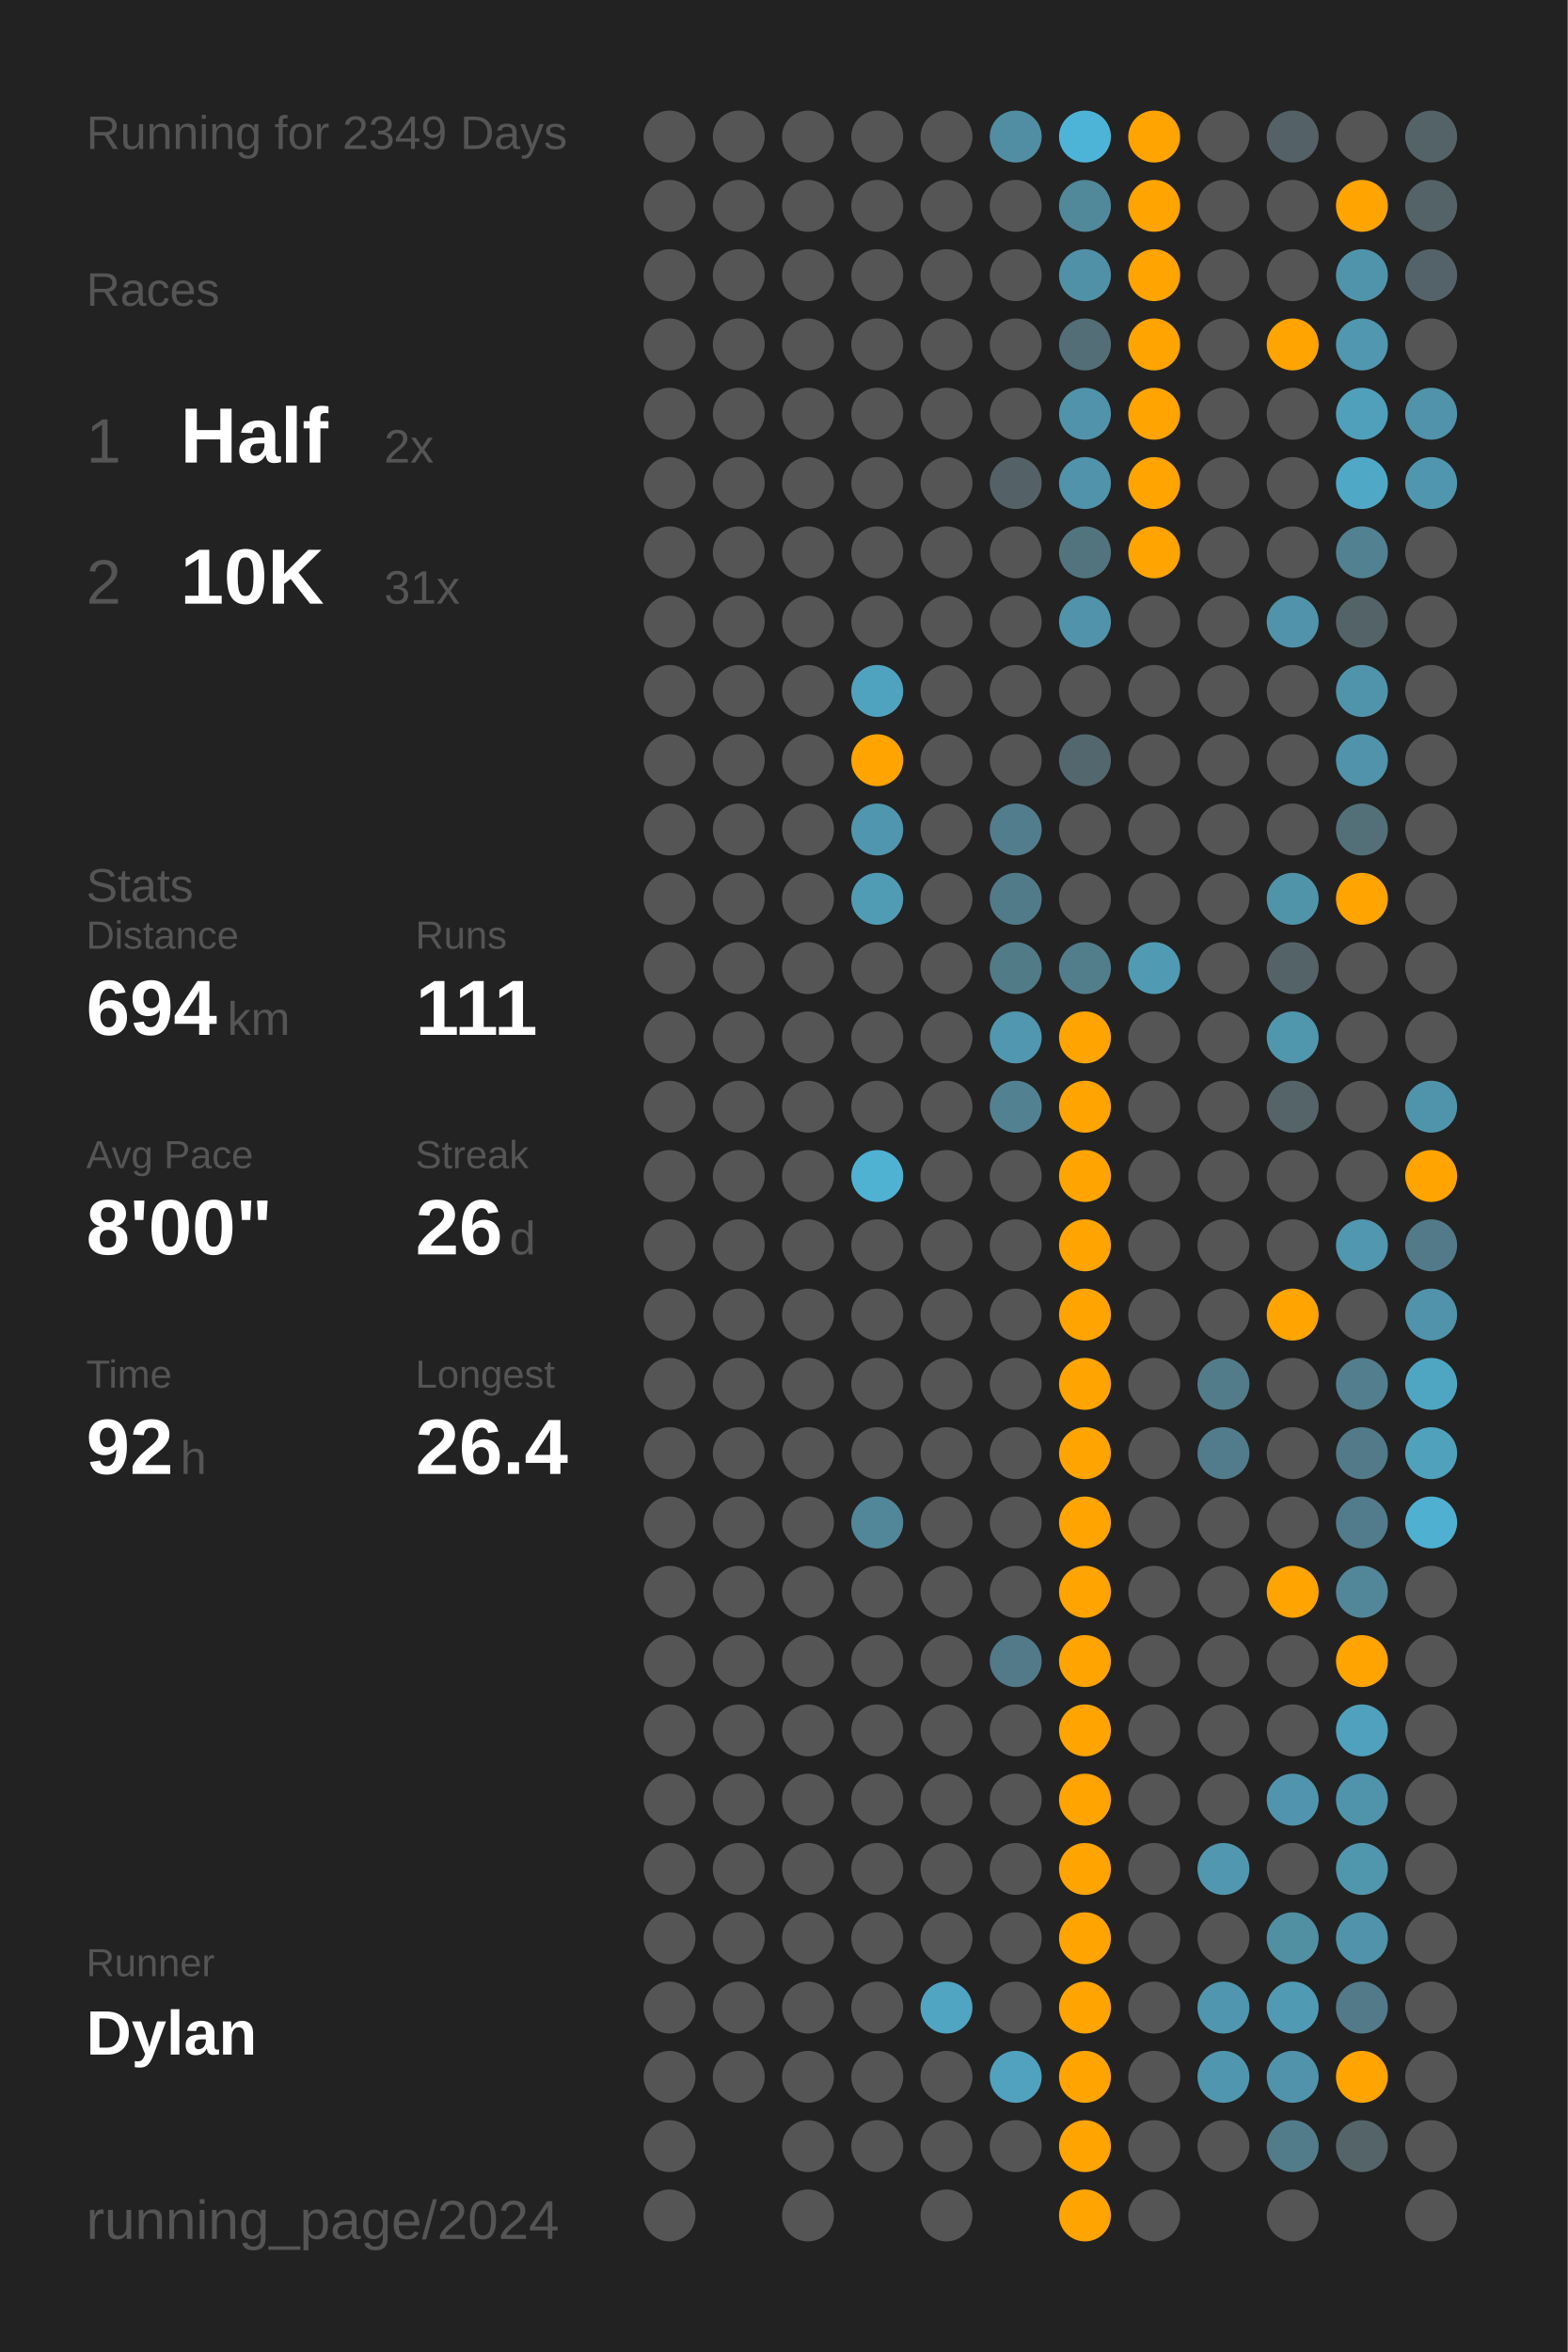
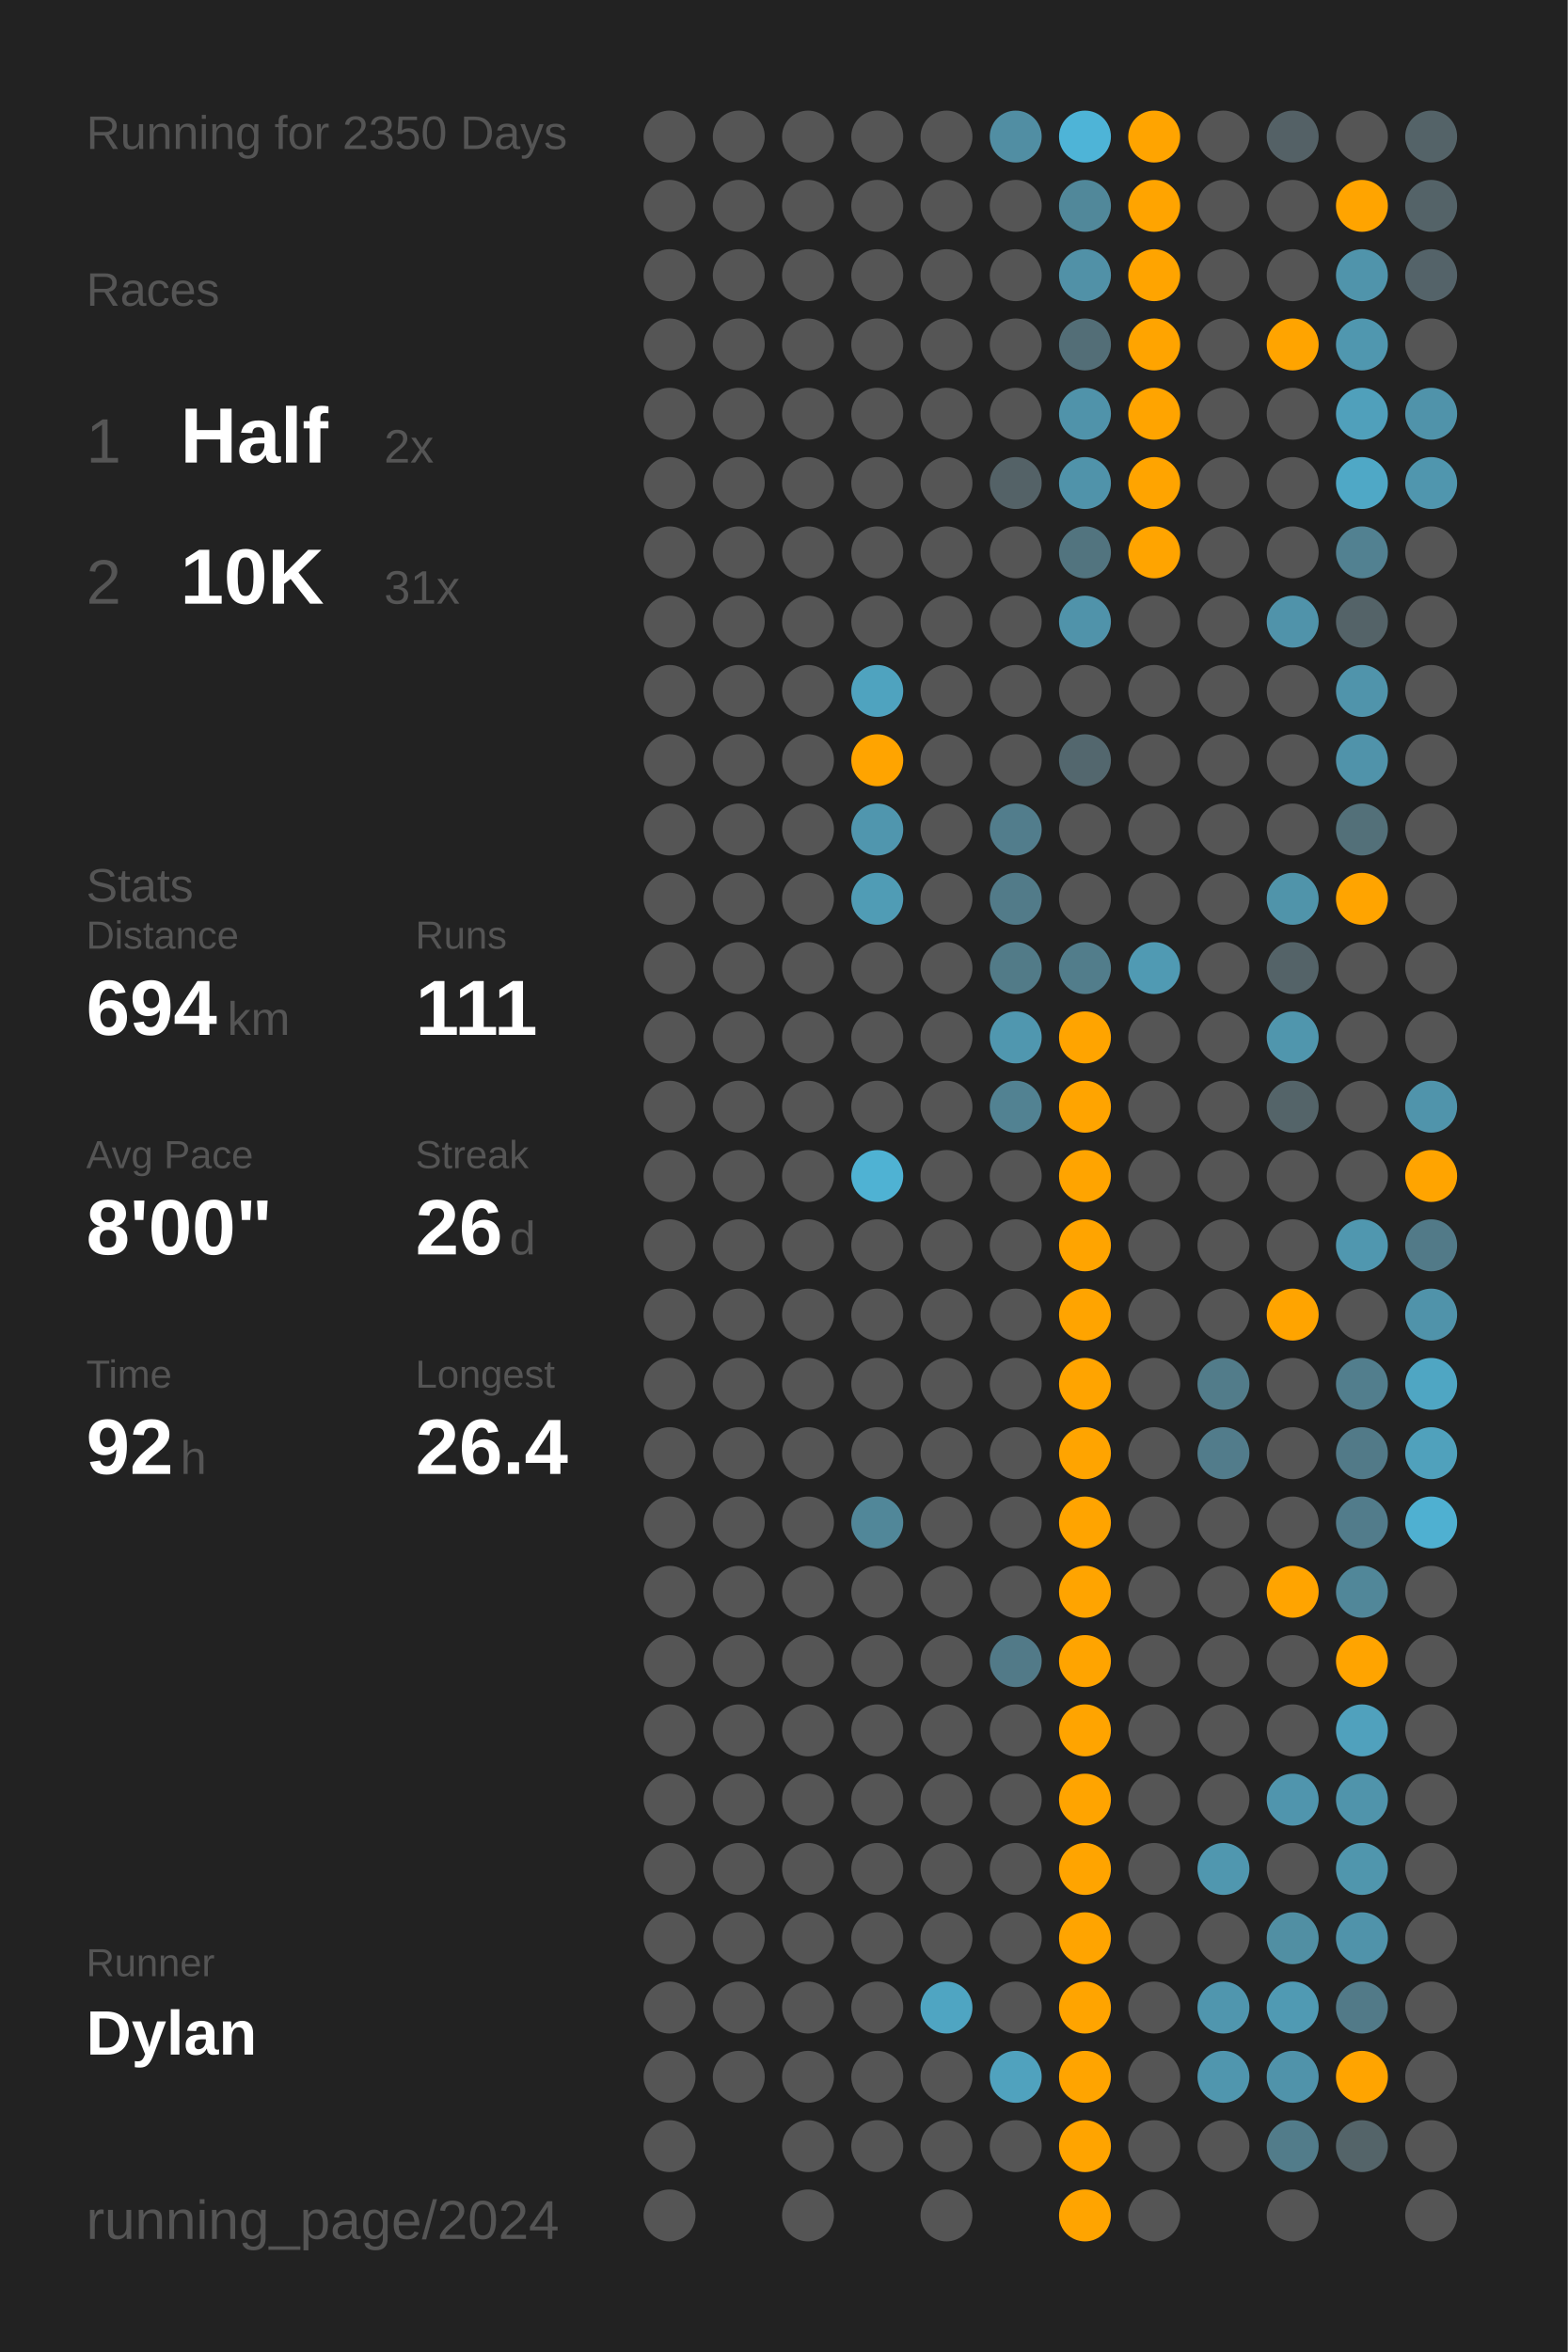
<svg xmlns="http://www.w3.org/2000/svg" baseProfile="full" height="300mm" version="1.1" viewBox="0,0,200,300" width="200mm">
  <defs />
  <rect fill="#222222" height="300" width="200" x="0" y="0" />
-   <text fill="#555555" style="font-size:6px; font-family:Arial;" x="11" y="19">Running for 2349 Days</text>
+   <text fill="#555555" style="font-size:6px; font-family:Arial;" x="11" y="19">Running for 2350 Days</text>
  <text fill="#555555" style="font-size:6px; font-family:Arial;" x="11" y="39">Races</text>
  <text fill="#555555" style="font-size:8px; font-family:Arial;" x="11" y="59">1</text>
  <text fill="#FFFFFF" style="font-size:10px; font-family:Arial; font-weight:bold;" x="23" y="59">Half</text>
  <text fill="#555555" style="font-size:6px; font-family:Arial;" x="49" y="59">2x</text>
  <text fill="#555555" style="font-size:8px; font-family:Arial;" x="11" y="77">2</text>
  <text fill="#FFFFFF" style="font-size:10px; font-family:Arial; font-weight:bold;" x="23" y="77">10K</text>
  <text fill="#555555" style="font-size:6px; font-family:Arial;" x="49" y="77">31x</text>
  <text fill="#555555" style="font-size:6px; font-family:Arial;" x="11" y="115">Stats</text>
  <text fill="#555555" style="font-size:5px; font-family:Arial;" x="11" y="121">Distance</text>
  <text fill="#FFFFFF" style="font-size:10px; font-family:Arial; font-weight:bold;" x="11" y="132">694</text>
  <text fill="#555555" style="font-size:6px; font-family:Arial;" x="29" y="132">km</text>
  <text fill="#555555" style="font-size:5px; font-family:Arial;" x="53" y="121">Runs</text>
  <text fill="#FFFFFF" style="font-size:10px; font-family:Arial; font-weight:bold;" x="53" y="132">111</text>
  <text fill="#555555" style="font-size:5px; font-family:Arial;" x="11" y="149">Avg Pace</text>
  <text fill="#FFFFFF" style="font-size:10px; font-family:Arial; font-weight:bold;" x="11" y="160">8'00"</text>
  <text fill="#555555" style="font-size:5px; font-family:Arial;" x="53" y="149">Streak</text>
  <text fill="#FFFFFF" style="font-size:10px; font-family:Arial; font-weight:bold;" x="53" y="160">26</text>
  <text fill="#555555" style="font-size:6px; font-family:Arial;" x="65" y="160">d</text>
  <text fill="#555555" style="font-size:5px; font-family:Arial;" x="11" y="177">Time</text>
  <text fill="#FFFFFF" style="font-size:10px; font-family:Arial; font-weight:bold;" x="11" y="188">92</text>
  <text fill="#555555" style="font-size:6px; font-family:Arial;" x="23" y="188">h</text>
  <text fill="#555555" style="font-size:5px; font-family:Arial;" x="53" y="177">Longest</text>
  <text fill="#FFFFFF" style="font-size:10px; font-family:Arial; font-weight:bold;" x="53" y="188">26.4</text>
  <text fill="#555555" style="font-size:5px; font-family:Arial;" x="11" y="252.065">Runner</text>
  <text fill="#FFFFFF" style="font-size:8px; font-family:Arial; font-weight:bold;" x="11" y="262.065">Dylan</text>
  <text fill="#555555" style="font-size:7px; font-family:Arial;" x="11" y="285.581">running_page/2024</text>
  <circle cx="85.417" cy="17.419" fill="#555555" r="3.312" />
  <circle cx="85.417" cy="26.258" fill="#555555" r="3.312" />
  <circle cx="85.417" cy="35.097" fill="#555555" r="3.312" />
  <circle cx="85.417" cy="43.935" fill="#555555" r="3.312" />
  <circle cx="85.417" cy="52.774" fill="#555555" r="3.312" />
  <circle cx="85.417" cy="61.613" fill="#555555" r="3.312" />
  <circle cx="85.417" cy="70.452" fill="#555555" r="3.312" />
  <circle cx="85.417" cy="79.29" fill="#555555" r="3.312" />
  <circle cx="85.417" cy="88.129" fill="#555555" r="3.312" />
  <circle cx="85.417" cy="96.968" fill="#555555" r="3.312" />
  <circle cx="85.417" cy="105.806" fill="#555555" r="3.312" />
  <circle cx="85.417" cy="114.645" fill="#555555" r="3.312" />
  <circle cx="85.417" cy="123.484" fill="#555555" r="3.312" />
  <circle cx="85.417" cy="132.323" fill="#555555" r="3.312" />
  <circle cx="85.417" cy="141.161" fill="#555555" r="3.312" />
  <circle cx="85.417" cy="150" fill="#555555" r="3.312" />
  <circle cx="85.417" cy="158.839" fill="#555555" r="3.312" />
  <circle cx="85.417" cy="167.677" fill="#555555" r="3.312" />
  <circle cx="85.417" cy="176.516" fill="#555555" r="3.312" />
  <circle cx="85.417" cy="185.355" fill="#555555" r="3.312" />
  <circle cx="85.417" cy="194.194" fill="#555555" r="3.312" />
  <circle cx="85.417" cy="203.032" fill="#555555" r="3.312" />
  <circle cx="85.417" cy="211.871" fill="#555555" r="3.312" />
  <circle cx="85.417" cy="220.71" fill="#555555" r="3.312" />
  <circle cx="85.417" cy="229.548" fill="#555555" r="3.312" />
  <circle cx="85.417" cy="238.387" fill="#555555" r="3.312" />
  <circle cx="85.417" cy="247.226" fill="#555555" r="3.312" />
  <circle cx="85.417" cy="256.065" fill="#555555" r="3.312" />
  <circle cx="85.417" cy="264.903" fill="#555555" r="3.312" />
  <circle cx="85.417" cy="273.742" fill="#555555" r="3.312" />
  <circle cx="85.417" cy="282.581" fill="#555555" r="3.312" />
  <circle cx="94.25" cy="17.419" fill="#555555" r="3.312" />
  <circle cx="94.25" cy="26.258" fill="#555555" r="3.312" />
  <circle cx="94.25" cy="35.097" fill="#555555" r="3.312" />
  <circle cx="94.25" cy="43.935" fill="#555555" r="3.312" />
  <circle cx="94.25" cy="52.774" fill="#555555" r="3.312" />
  <circle cx="94.25" cy="61.613" fill="#555555" r="3.312" />
  <circle cx="94.25" cy="70.452" fill="#555555" r="3.312" />
  <circle cx="94.25" cy="79.29" fill="#555555" r="3.312" />
  <circle cx="94.25" cy="88.129" fill="#555555" r="3.312" />
  <circle cx="94.25" cy="96.968" fill="#555555" r="3.312" />
  <circle cx="94.25" cy="105.806" fill="#555555" r="3.312" />
  <circle cx="94.25" cy="114.645" fill="#555555" r="3.312" />
  <circle cx="94.25" cy="123.484" fill="#555555" r="3.312" />
  <circle cx="94.25" cy="132.323" fill="#555555" r="3.312" />
  <circle cx="94.25" cy="141.161" fill="#555555" r="3.312" />
  <circle cx="94.25" cy="150" fill="#555555" r="3.312" />
  <circle cx="94.25" cy="158.839" fill="#555555" r="3.312" />
  <circle cx="94.25" cy="167.677" fill="#555555" r="3.312" />
  <circle cx="94.25" cy="176.516" fill="#555555" r="3.312" />
  <circle cx="94.25" cy="185.355" fill="#555555" r="3.312" />
  <circle cx="94.25" cy="194.194" fill="#555555" r="3.312" />
  <circle cx="94.25" cy="203.032" fill="#555555" r="3.312" />
  <circle cx="94.25" cy="211.871" fill="#555555" r="3.312" />
  <circle cx="94.25" cy="220.71" fill="#555555" r="3.312" />
  <circle cx="94.25" cy="229.548" fill="#555555" r="3.312" />
  <circle cx="94.25" cy="238.387" fill="#555555" r="3.312" />
  <circle cx="94.25" cy="247.226" fill="#555555" r="3.312" />
  <circle cx="94.25" cy="256.065" fill="#555555" r="3.312" />
  <circle cx="94.25" cy="264.903" fill="#555555" r="3.312" />
  <circle cx="103.083" cy="17.419" fill="#555555" r="3.312" />
  <circle cx="103.083" cy="26.258" fill="#555555" r="3.312" />
  <circle cx="103.083" cy="35.097" fill="#555555" r="3.312" />
  <circle cx="103.083" cy="43.935" fill="#555555" r="3.312" />
  <circle cx="103.083" cy="52.774" fill="#555555" r="3.312" />
  <circle cx="103.083" cy="61.613" fill="#555555" r="3.312" />
  <circle cx="103.083" cy="70.452" fill="#555555" r="3.312" />
  <circle cx="103.083" cy="79.29" fill="#555555" r="3.312" />
  <circle cx="103.083" cy="88.129" fill="#555555" r="3.312" />
  <circle cx="103.083" cy="96.968" fill="#555555" r="3.312" />
  <circle cx="103.083" cy="105.806" fill="#555555" r="3.312" />
  <circle cx="103.083" cy="114.645" fill="#555555" r="3.312" />
  <circle cx="103.083" cy="123.484" fill="#555555" r="3.312" />
  <circle cx="103.083" cy="132.323" fill="#555555" r="3.312" />
  <circle cx="103.083" cy="141.161" fill="#555555" r="3.312" />
  <circle cx="103.083" cy="150" fill="#555555" r="3.312" />
  <circle cx="103.083" cy="158.839" fill="#555555" r="3.312" />
  <circle cx="103.083" cy="167.677" fill="#555555" r="3.312" />
  <circle cx="103.083" cy="176.516" fill="#555555" r="3.312" />
  <circle cx="103.083" cy="185.355" fill="#555555" r="3.312" />
  <circle cx="103.083" cy="194.194" fill="#555555" r="3.312" />
  <circle cx="103.083" cy="203.032" fill="#555555" r="3.312" />
  <circle cx="103.083" cy="211.871" fill="#555555" r="3.312" />
  <circle cx="103.083" cy="220.71" fill="#555555" r="3.312" />
  <circle cx="103.083" cy="229.548" fill="#555555" r="3.312" />
  <circle cx="103.083" cy="238.387" fill="#555555" r="3.312" />
  <circle cx="103.083" cy="247.226" fill="#555555" r="3.312" />
  <circle cx="103.083" cy="256.065" fill="#555555" r="3.312" />
  <circle cx="103.083" cy="264.903" fill="#555555" r="3.312" />
  <circle cx="103.083" cy="273.742" fill="#555555" r="3.312" />
  <circle cx="103.083" cy="282.581" fill="#555555" r="3.312" />
  <circle cx="111.917" cy="17.419" fill="#555555" r="3.312" />
  <circle cx="111.917" cy="26.258" fill="#555555" r="3.312" />
  <circle cx="111.917" cy="35.097" fill="#555555" r="3.312" />
  <circle cx="111.917" cy="43.935" fill="#555555" r="3.312" />
  <circle cx="111.917" cy="52.774" fill="#555555" r="3.312" />
  <circle cx="111.917" cy="61.613" fill="#555555" r="3.312" />
  <circle cx="111.917" cy="70.452" fill="#555555" r="3.312" />
  <circle cx="111.917" cy="79.29" fill="#555555" r="3.312" />
  <circle cx="111.917" cy="88.129" fill="#4fa3bf" r="3.312" />
  <circle cx="111.917" cy="96.968" fill="#ffa400" r="3.312" />
  <circle cx="111.917" cy="105.806" fill="#5096ae" r="3.312" />
  <circle cx="111.917" cy="114.645" fill="#509cb5" r="3.312" />
  <circle cx="111.917" cy="123.484" fill="#555555" r="3.312" />
  <circle cx="111.917" cy="132.323" fill="#555555" r="3.312" />
  <circle cx="111.917" cy="141.161" fill="#555555" r="3.312" />
  <circle cx="111.917" cy="150" fill="#4fb2d3" r="3.312" />
  <circle cx="111.917" cy="158.839" fill="#555555" r="3.312" />
  <circle cx="111.917" cy="167.677" fill="#555555" r="3.312" />
  <circle cx="111.917" cy="176.516" fill="#555555" r="3.312" />
  <circle cx="111.917" cy="185.355" fill="#555555" r="3.312" />
  <circle cx="111.917" cy="194.194" fill="#518799" r="3.312" />
  <circle cx="111.917" cy="203.032" fill="#555555" r="3.312" />
  <circle cx="111.917" cy="211.871" fill="#555555" r="3.312" />
  <circle cx="111.917" cy="220.71" fill="#555555" r="3.312" />
  <circle cx="111.917" cy="229.548" fill="#555555" r="3.312" />
  <circle cx="111.917" cy="238.387" fill="#555555" r="3.312" />
  <circle cx="111.917" cy="247.226" fill="#555555" r="3.312" />
  <circle cx="111.917" cy="256.065" fill="#555555" r="3.312" />
  <circle cx="111.917" cy="264.903" fill="#555555" r="3.312" />
  <circle cx="111.917" cy="273.742" fill="#555555" r="3.312" />
  <circle cx="120.75" cy="17.419" fill="#555555" r="3.312" />
  <circle cx="120.75" cy="26.258" fill="#555555" r="3.312" />
  <circle cx="120.75" cy="35.097" fill="#555555" r="3.312" />
  <circle cx="120.75" cy="43.935" fill="#555555" r="3.312" />
  <circle cx="120.75" cy="52.774" fill="#555555" r="3.312" />
  <circle cx="120.75" cy="61.613" fill="#555555" r="3.312" />
  <circle cx="120.75" cy="70.452" fill="#555555" r="3.312" />
  <circle cx="120.75" cy="79.29" fill="#555555" r="3.312" />
  <circle cx="120.75" cy="88.129" fill="#555555" r="3.312" />
  <circle cx="120.75" cy="96.968" fill="#555555" r="3.312" />
  <circle cx="120.75" cy="105.806" fill="#555555" r="3.312" />
  <circle cx="120.75" cy="114.645" fill="#555555" r="3.312" />
  <circle cx="120.75" cy="123.484" fill="#555555" r="3.312" />
  <circle cx="120.75" cy="132.323" fill="#555555" r="3.312" />
  <circle cx="120.75" cy="141.161" fill="#555555" r="3.312" />
  <circle cx="120.75" cy="150" fill="#555555" r="3.312" />
  <circle cx="120.75" cy="158.839" fill="#555555" r="3.312" />
  <circle cx="120.75" cy="167.677" fill="#555555" r="3.312" />
  <circle cx="120.75" cy="176.516" fill="#555555" r="3.312" />
  <circle cx="120.75" cy="185.355" fill="#555555" r="3.312" />
  <circle cx="120.75" cy="194.194" fill="#555555" r="3.312" />
  <circle cx="120.75" cy="203.032" fill="#555555" r="3.312" />
  <circle cx="120.75" cy="211.871" fill="#555555" r="3.312" />
  <circle cx="120.75" cy="220.71" fill="#555555" r="3.312" />
  <circle cx="120.75" cy="229.548" fill="#555555" r="3.312" />
  <circle cx="120.75" cy="238.387" fill="#555555" r="3.312" />
  <circle cx="120.75" cy="247.226" fill="#555555" r="3.312" />
  <circle cx="120.75" cy="256.065" fill="#4fa5c2" r="3.312" />
  <circle cx="120.75" cy="264.903" fill="#555555" r="3.312" />
  <circle cx="120.75" cy="273.742" fill="#555555" r="3.312" />
  <circle cx="120.75" cy="282.581" fill="#555555" r="3.312" />
  <circle cx="129.583" cy="17.419" fill="#518ea3" r="3.312" />
  <circle cx="129.583" cy="26.258" fill="#555555" r="3.312" />
  <circle cx="129.583" cy="35.097" fill="#555555" r="3.312" />
  <circle cx="129.583" cy="43.935" fill="#555555" r="3.312" />
  <circle cx="129.583" cy="52.774" fill="#555555" r="3.312" />
  <circle cx="129.583" cy="61.613" fill="#546267" r="3.312" />
  <circle cx="129.583" cy="70.452" fill="#555555" r="3.312" />
  <circle cx="129.583" cy="79.29" fill="#555555" r="3.312" />
  <circle cx="129.583" cy="88.129" fill="#555555" r="3.312" />
  <circle cx="129.583" cy="96.968" fill="#555555" r="3.312" />
  <circle cx="129.583" cy="105.806" fill="#527d8c" r="3.312" />
  <circle cx="129.583" cy="114.645" fill="#527b89" r="3.312" />
  <circle cx="129.583" cy="123.484" fill="#527b88" r="3.312" />
  <circle cx="129.583" cy="132.323" fill="#5097af" r="3.312" />
  <circle cx="129.583" cy="141.161" fill="#528292" r="3.312" />
  <circle cx="129.583" cy="150" fill="#555555" r="3.312" />
  <circle cx="129.583" cy="158.839" fill="#555555" r="3.312" />
  <circle cx="129.583" cy="167.677" fill="#555555" r="3.312" />
  <circle cx="129.583" cy="176.516" fill="#555555" r="3.312" />
  <circle cx="129.583" cy="185.355" fill="#555555" r="3.312" />
  <circle cx="129.583" cy="194.194" fill="#555555" r="3.312" />
  <circle cx="129.583" cy="203.032" fill="#555555" r="3.312" />
  <circle cx="129.583" cy="211.871" fill="#527a88" r="3.312" />
  <circle cx="129.583" cy="220.71" fill="#555555" r="3.312" />
  <circle cx="129.583" cy="229.548" fill="#555555" r="3.312" />
  <circle cx="129.583" cy="238.387" fill="#555555" r="3.312" />
  <circle cx="129.583" cy="247.226" fill="#555555" r="3.312" />
  <circle cx="129.583" cy="256.065" fill="#555555" r="3.312" />
  <circle cx="129.583" cy="264.903" fill="#50a2be" r="3.312" />
  <circle cx="129.583" cy="273.742" fill="#555555" r="3.312" />
  <circle cx="138.417" cy="17.419" fill="#4eb4d7" r="3.312" />
  <circle cx="138.417" cy="26.258" fill="#51889a" r="3.312" />
  <circle cx="138.417" cy="35.097" fill="#5191a7" r="3.312" />
  <circle cx="138.417" cy="43.935" fill="#536e77" r="3.312" />
  <circle cx="138.417" cy="52.774" fill="#5093aa" r="3.312" />
  <circle cx="138.417" cy="61.613" fill="#5093aa" r="3.312" />
  <circle cx="138.417" cy="70.452" fill="#52747f" r="3.312" />
  <circle cx="138.417" cy="79.29" fill="#5093aa" r="3.312" />
  <circle cx="138.417" cy="88.129" fill="#555555" r="3.312" />
  <circle cx="138.417" cy="96.968" fill="#53676e" r="3.312" />
  <circle cx="138.417" cy="105.806" fill="#555555" r="3.312" />
  <circle cx="138.417" cy="114.645" fill="#555555" r="3.312" />
  <circle cx="138.417" cy="123.484" fill="#527d8b" r="3.312" />
  <circle cx="138.417" cy="132.323" fill="#ffa400" r="3.312" />
  <circle cx="138.417" cy="141.161" fill="#ffa400" r="3.312" />
  <circle cx="138.417" cy="150" fill="#ffa400" r="3.312" />
  <circle cx="138.417" cy="158.839" fill="#ffa400" r="3.312" />
  <circle cx="138.417" cy="167.677" fill="#ffa400" r="3.312" />
  <circle cx="138.417" cy="176.516" fill="#ffa400" r="3.312" />
  <circle cx="138.417" cy="185.355" fill="#ffa400" r="3.312" />
  <circle cx="138.417" cy="194.194" fill="#ffa400" r="3.312" />
  <circle cx="138.417" cy="203.032" fill="#ffa400" r="3.312" />
  <circle cx="138.417" cy="211.871" fill="#ffa400" r="3.312" />
  <circle cx="138.417" cy="220.71" fill="#ffa400" r="3.312" />
  <circle cx="138.417" cy="229.548" fill="#ffa400" r="3.312" />
  <circle cx="138.417" cy="238.387" fill="#ffa400" r="3.312" />
  <circle cx="138.417" cy="247.226" fill="#ffa400" r="3.312" />
  <circle cx="138.417" cy="256.065" fill="#ffa400" r="3.312" />
  <circle cx="138.417" cy="264.903" fill="#ffa400" r="3.312" />
  <circle cx="138.417" cy="273.742" fill="#ffa400" r="3.312" />
  <circle cx="138.417" cy="282.581" fill="#ffa400" r="3.312" />
  <circle cx="147.25" cy="17.419" fill="#ffa400" r="3.312" />
  <circle cx="147.25" cy="26.258" fill="#ffa400" r="3.312" />
  <circle cx="147.25" cy="35.097" fill="#ffa400" r="3.312" />
  <circle cx="147.25" cy="43.935" fill="#ffa400" r="3.312" />
  <circle cx="147.25" cy="52.774" fill="#ffa400" r="3.312" />
  <circle cx="147.25" cy="61.613" fill="#ffa400" r="3.312" />
  <circle cx="147.25" cy="70.452" fill="#ffa400" r="3.312" />
  <circle cx="147.25" cy="79.29" fill="#555555" r="3.312" />
  <circle cx="147.25" cy="88.129" fill="#555555" r="3.312" />
  <circle cx="147.25" cy="96.968" fill="#555555" r="3.312" />
  <circle cx="147.25" cy="105.806" fill="#555555" r="3.312" />
  <circle cx="147.25" cy="114.645" fill="#555555" r="3.312" />
  <circle cx="147.25" cy="123.484" fill="#509ab3" r="3.312" />
  <circle cx="147.25" cy="132.323" fill="#555555" r="3.312" />
  <circle cx="147.25" cy="141.161" fill="#555555" r="3.312" />
  <circle cx="147.25" cy="150" fill="#555555" r="3.312" />
  <circle cx="147.25" cy="158.839" fill="#555555" r="3.312" />
  <circle cx="147.25" cy="167.677" fill="#555555" r="3.312" />
  <circle cx="147.25" cy="176.516" fill="#555555" r="3.312" />
  <circle cx="147.25" cy="185.355" fill="#555555" r="3.312" />
  <circle cx="147.25" cy="194.194" fill="#555555" r="3.312" />
  <circle cx="147.25" cy="203.032" fill="#555555" r="3.312" />
  <circle cx="147.25" cy="211.871" fill="#555555" r="3.312" />
  <circle cx="147.25" cy="220.71" fill="#555555" r="3.312" />
  <circle cx="147.25" cy="229.548" fill="#555555" r="3.312" />
  <circle cx="147.25" cy="238.387" fill="#555555" r="3.312" />
  <circle cx="147.25" cy="247.226" fill="#555555" r="3.312" />
  <circle cx="147.25" cy="256.065" fill="#555555" r="3.312" />
  <circle cx="147.25" cy="264.903" fill="#555555" r="3.312" />
  <circle cx="147.25" cy="273.742" fill="#555555" r="3.312" />
  <circle cx="147.25" cy="282.581" fill="#555555" r="3.312" />
  <circle cx="156.083" cy="17.419" fill="#555555" r="3.312" />
  <circle cx="156.083" cy="26.258" fill="#555555" r="3.312" />
  <circle cx="156.083" cy="35.097" fill="#555555" r="3.312" />
  <circle cx="156.083" cy="43.935" fill="#555555" r="3.312" />
  <circle cx="156.083" cy="52.774" fill="#555555" r="3.312" />
  <circle cx="156.083" cy="61.613" fill="#555555" r="3.312" />
  <circle cx="156.083" cy="70.452" fill="#555555" r="3.312" />
  <circle cx="156.083" cy="79.29" fill="#555555" r="3.312" />
  <circle cx="156.083" cy="88.129" fill="#555555" r="3.312" />
  <circle cx="156.083" cy="96.968" fill="#555555" r="3.312" />
  <circle cx="156.083" cy="105.806" fill="#555555" r="3.312" />
  <circle cx="156.083" cy="114.645" fill="#555555" r="3.312" />
  <circle cx="156.083" cy="123.484" fill="#555555" r="3.312" />
  <circle cx="156.083" cy="132.323" fill="#555555" r="3.312" />
  <circle cx="156.083" cy="141.161" fill="#555555" r="3.312" />
  <circle cx="156.083" cy="150" fill="#555555" r="3.312" />
  <circle cx="156.083" cy="158.839" fill="#555555" r="3.312" />
  <circle cx="156.083" cy="167.677" fill="#555555" r="3.312" />
  <circle cx="156.083" cy="176.516" fill="#527c8a" r="3.312" />
  <circle cx="156.083" cy="185.355" fill="#527c8b" r="3.312" />
  <circle cx="156.083" cy="194.194" fill="#555555" r="3.312" />
  <circle cx="156.083" cy="203.032" fill="#555555" r="3.312" />
  <circle cx="156.083" cy="211.871" fill="#555555" r="3.312" />
  <circle cx="156.083" cy="220.71" fill="#555555" r="3.312" />
  <circle cx="156.083" cy="229.548" fill="#555555" r="3.312" />
  <circle cx="156.083" cy="238.387" fill="#5097af" r="3.312" />
  <circle cx="156.083" cy="247.226" fill="#555555" r="3.312" />
  <circle cx="156.083" cy="256.065" fill="#5096ae" r="3.312" />
  <circle cx="156.083" cy="264.903" fill="#5096ae" r="3.312" />
  <circle cx="156.083" cy="273.742" fill="#555555" r="3.312" />
  <circle cx="164.917" cy="17.419" fill="#546166" r="3.312" />
  <circle cx="164.917" cy="26.258" fill="#555555" r="3.312" />
  <circle cx="164.917" cy="35.097" fill="#555555" r="3.312" />
  <circle cx="164.917" cy="43.935" fill="#ffa400" r="3.312" />
  <circle cx="164.917" cy="52.774" fill="#555555" r="3.312" />
  <circle cx="164.917" cy="61.613" fill="#555555" r="3.312" />
  <circle cx="164.917" cy="70.452" fill="#555555" r="3.312" />
  <circle cx="164.917" cy="79.29" fill="#5093aa" r="3.312" />
  <circle cx="164.917" cy="88.129" fill="#555555" r="3.312" />
  <circle cx="164.917" cy="96.968" fill="#555555" r="3.312" />
  <circle cx="164.917" cy="105.806" fill="#555555" r="3.312" />
  <circle cx="164.917" cy="114.645" fill="#5094aa" r="3.312" />
  <circle cx="164.917" cy="123.484" fill="#546368" r="3.312" />
  <circle cx="164.917" cy="132.323" fill="#5096ad" r="3.312" />
  <circle cx="164.917" cy="141.161" fill="#546469" r="3.312" />
  <circle cx="164.917" cy="150" fill="#555555" r="3.312" />
  <circle cx="164.917" cy="158.839" fill="#555555" r="3.312" />
  <circle cx="164.917" cy="167.677" fill="#ffa400" r="3.312" />
  <circle cx="164.917" cy="176.516" fill="#555555" r="3.312" />
  <circle cx="164.917" cy="185.355" fill="#555555" r="3.312" />
  <circle cx="164.917" cy="194.194" fill="#555555" r="3.312" />
  <circle cx="164.917" cy="203.032" fill="#ffa400" r="3.312" />
  <circle cx="164.917" cy="211.871" fill="#555555" r="3.312" />
  <circle cx="164.917" cy="220.71" fill="#555555" r="3.312" />
  <circle cx="164.917" cy="229.548" fill="#5095ad" r="3.312" />
  <circle cx="164.917" cy="238.387" fill="#555555" r="3.312" />
  <circle cx="164.917" cy="247.226" fill="#518fa3" r="3.312" />
  <circle cx="164.917" cy="256.065" fill="#509ab3" r="3.312" />
  <circle cx="164.917" cy="264.903" fill="#5093aa" r="3.312" />
  <circle cx="164.917" cy="273.742" fill="#527c8a" r="3.312" />
  <circle cx="164.917" cy="282.581" fill="#555555" r="3.312" />
  <circle cx="173.75" cy="17.419" fill="#555555" r="3.312" />
  <circle cx="173.75" cy="26.258" fill="#ffa400" r="3.312" />
  <circle cx="173.75" cy="35.097" fill="#5094ab" r="3.312" />
  <circle cx="173.75" cy="43.935" fill="#5097af" r="3.312" />
  <circle cx="173.75" cy="52.774" fill="#50a0bb" r="3.312" />
  <circle cx="173.75" cy="61.613" fill="#4fa8c6" r="3.312" />
  <circle cx="173.75" cy="70.452" fill="#528191" r="3.312" />
  <circle cx="173.75" cy="79.29" fill="#546368" r="3.312" />
  <circle cx="173.75" cy="88.129" fill="#5094ab" r="3.312" />
  <circle cx="173.75" cy="96.968" fill="#5093aa" r="3.312" />
  <circle cx="173.75" cy="105.806" fill="#537079" r="3.312" />
  <circle cx="173.75" cy="114.645" fill="#ffa400" r="3.312" />
  <circle cx="173.75" cy="123.484" fill="#555555" r="3.312" />
  <circle cx="173.75" cy="132.323" fill="#555555" r="3.312" />
  <circle cx="173.75" cy="141.161" fill="#555555" r="3.312" />
  <circle cx="173.75" cy="150" fill="#555555" r="3.312" />
  <circle cx="173.75" cy="158.839" fill="#5097af" r="3.312" />
  <circle cx="173.75" cy="167.677" fill="#555555" r="3.312" />
  <circle cx="173.75" cy="176.516" fill="#527e8d" r="3.312" />
  <circle cx="173.75" cy="185.355" fill="#527a88" r="3.312" />
  <circle cx="173.75" cy="194.194" fill="#527c8b" r="3.312" />
  <circle cx="173.75" cy="203.032" fill="#518799" r="3.312" />
  <circle cx="173.75" cy="211.871" fill="#ffa400" r="3.312" />
  <circle cx="173.75" cy="220.71" fill="#50a1bd" r="3.312" />
  <circle cx="173.75" cy="229.548" fill="#5094ab" r="3.312" />
  <circle cx="173.75" cy="238.387" fill="#5096ad" r="3.312" />
  <circle cx="173.75" cy="247.226" fill="#5093aa" r="3.312" />
  <circle cx="173.75" cy="256.065" fill="#527a88" r="3.312" />
  <circle cx="173.75" cy="264.903" fill="#ffa400" r="3.312" />
  <circle cx="173.75" cy="273.742" fill="#546469" r="3.312" />
  <circle cx="182.583" cy="17.419" fill="#546368" r="3.312" />
  <circle cx="182.583" cy="26.258" fill="#546368" r="3.312" />
  <circle cx="182.583" cy="35.097" fill="#546369" r="3.312" />
  <circle cx="182.583" cy="43.935" fill="#555555" r="3.312" />
  <circle cx="182.583" cy="52.774" fill="#5093aa" r="3.312" />
  <circle cx="182.583" cy="61.613" fill="#5096ae" r="3.312" />
  <circle cx="182.583" cy="70.452" fill="#555555" r="3.312" />
  <circle cx="182.583" cy="79.29" fill="#555555" r="3.312" />
  <circle cx="182.583" cy="88.129" fill="#555555" r="3.312" />
  <circle cx="182.583" cy="96.968" fill="#555555" r="3.312" />
  <circle cx="182.583" cy="105.806" fill="#555555" r="3.312" />
  <circle cx="182.583" cy="114.645" fill="#555555" r="3.312" />
  <circle cx="182.583" cy="123.484" fill="#555555" r="3.312" />
  <circle cx="182.583" cy="132.323" fill="#555555" r="3.312" />
  <circle cx="182.583" cy="141.161" fill="#5094ab" r="3.312" />
  <circle cx="182.583" cy="150" fill="#ffa400" r="3.312" />
  <circle cx="182.583" cy="158.839" fill="#527a88" r="3.312" />
  <circle cx="182.583" cy="167.677" fill="#5093aa" r="3.312" />
  <circle cx="182.583" cy="176.516" fill="#4fa6c3" r="3.312" />
  <circle cx="182.583" cy="185.355" fill="#50a1bc" r="3.312" />
  <circle cx="182.583" cy="194.194" fill="#4fb0d1" r="3.312" />
  <circle cx="182.583" cy="203.032" fill="#555555" r="3.312" />
  <circle cx="182.583" cy="211.871" fill="#555555" r="3.312" />
  <circle cx="182.583" cy="220.71" fill="#555555" r="3.312" />
  <circle cx="182.583" cy="229.548" fill="#555555" r="3.312" />
  <circle cx="182.583" cy="238.387" fill="#555555" r="3.312" />
  <circle cx="182.583" cy="247.226" fill="#555555" r="3.312" />
  <circle cx="182.583" cy="256.065" fill="#555555" r="3.312" />
  <circle cx="182.583" cy="264.903" fill="#555555" r="3.312" />
  <circle cx="182.583" cy="273.742" fill="#555555" r="3.312" />
  <circle cx="182.583" cy="282.581" fill="#555555" r="3.312" />
</svg>
